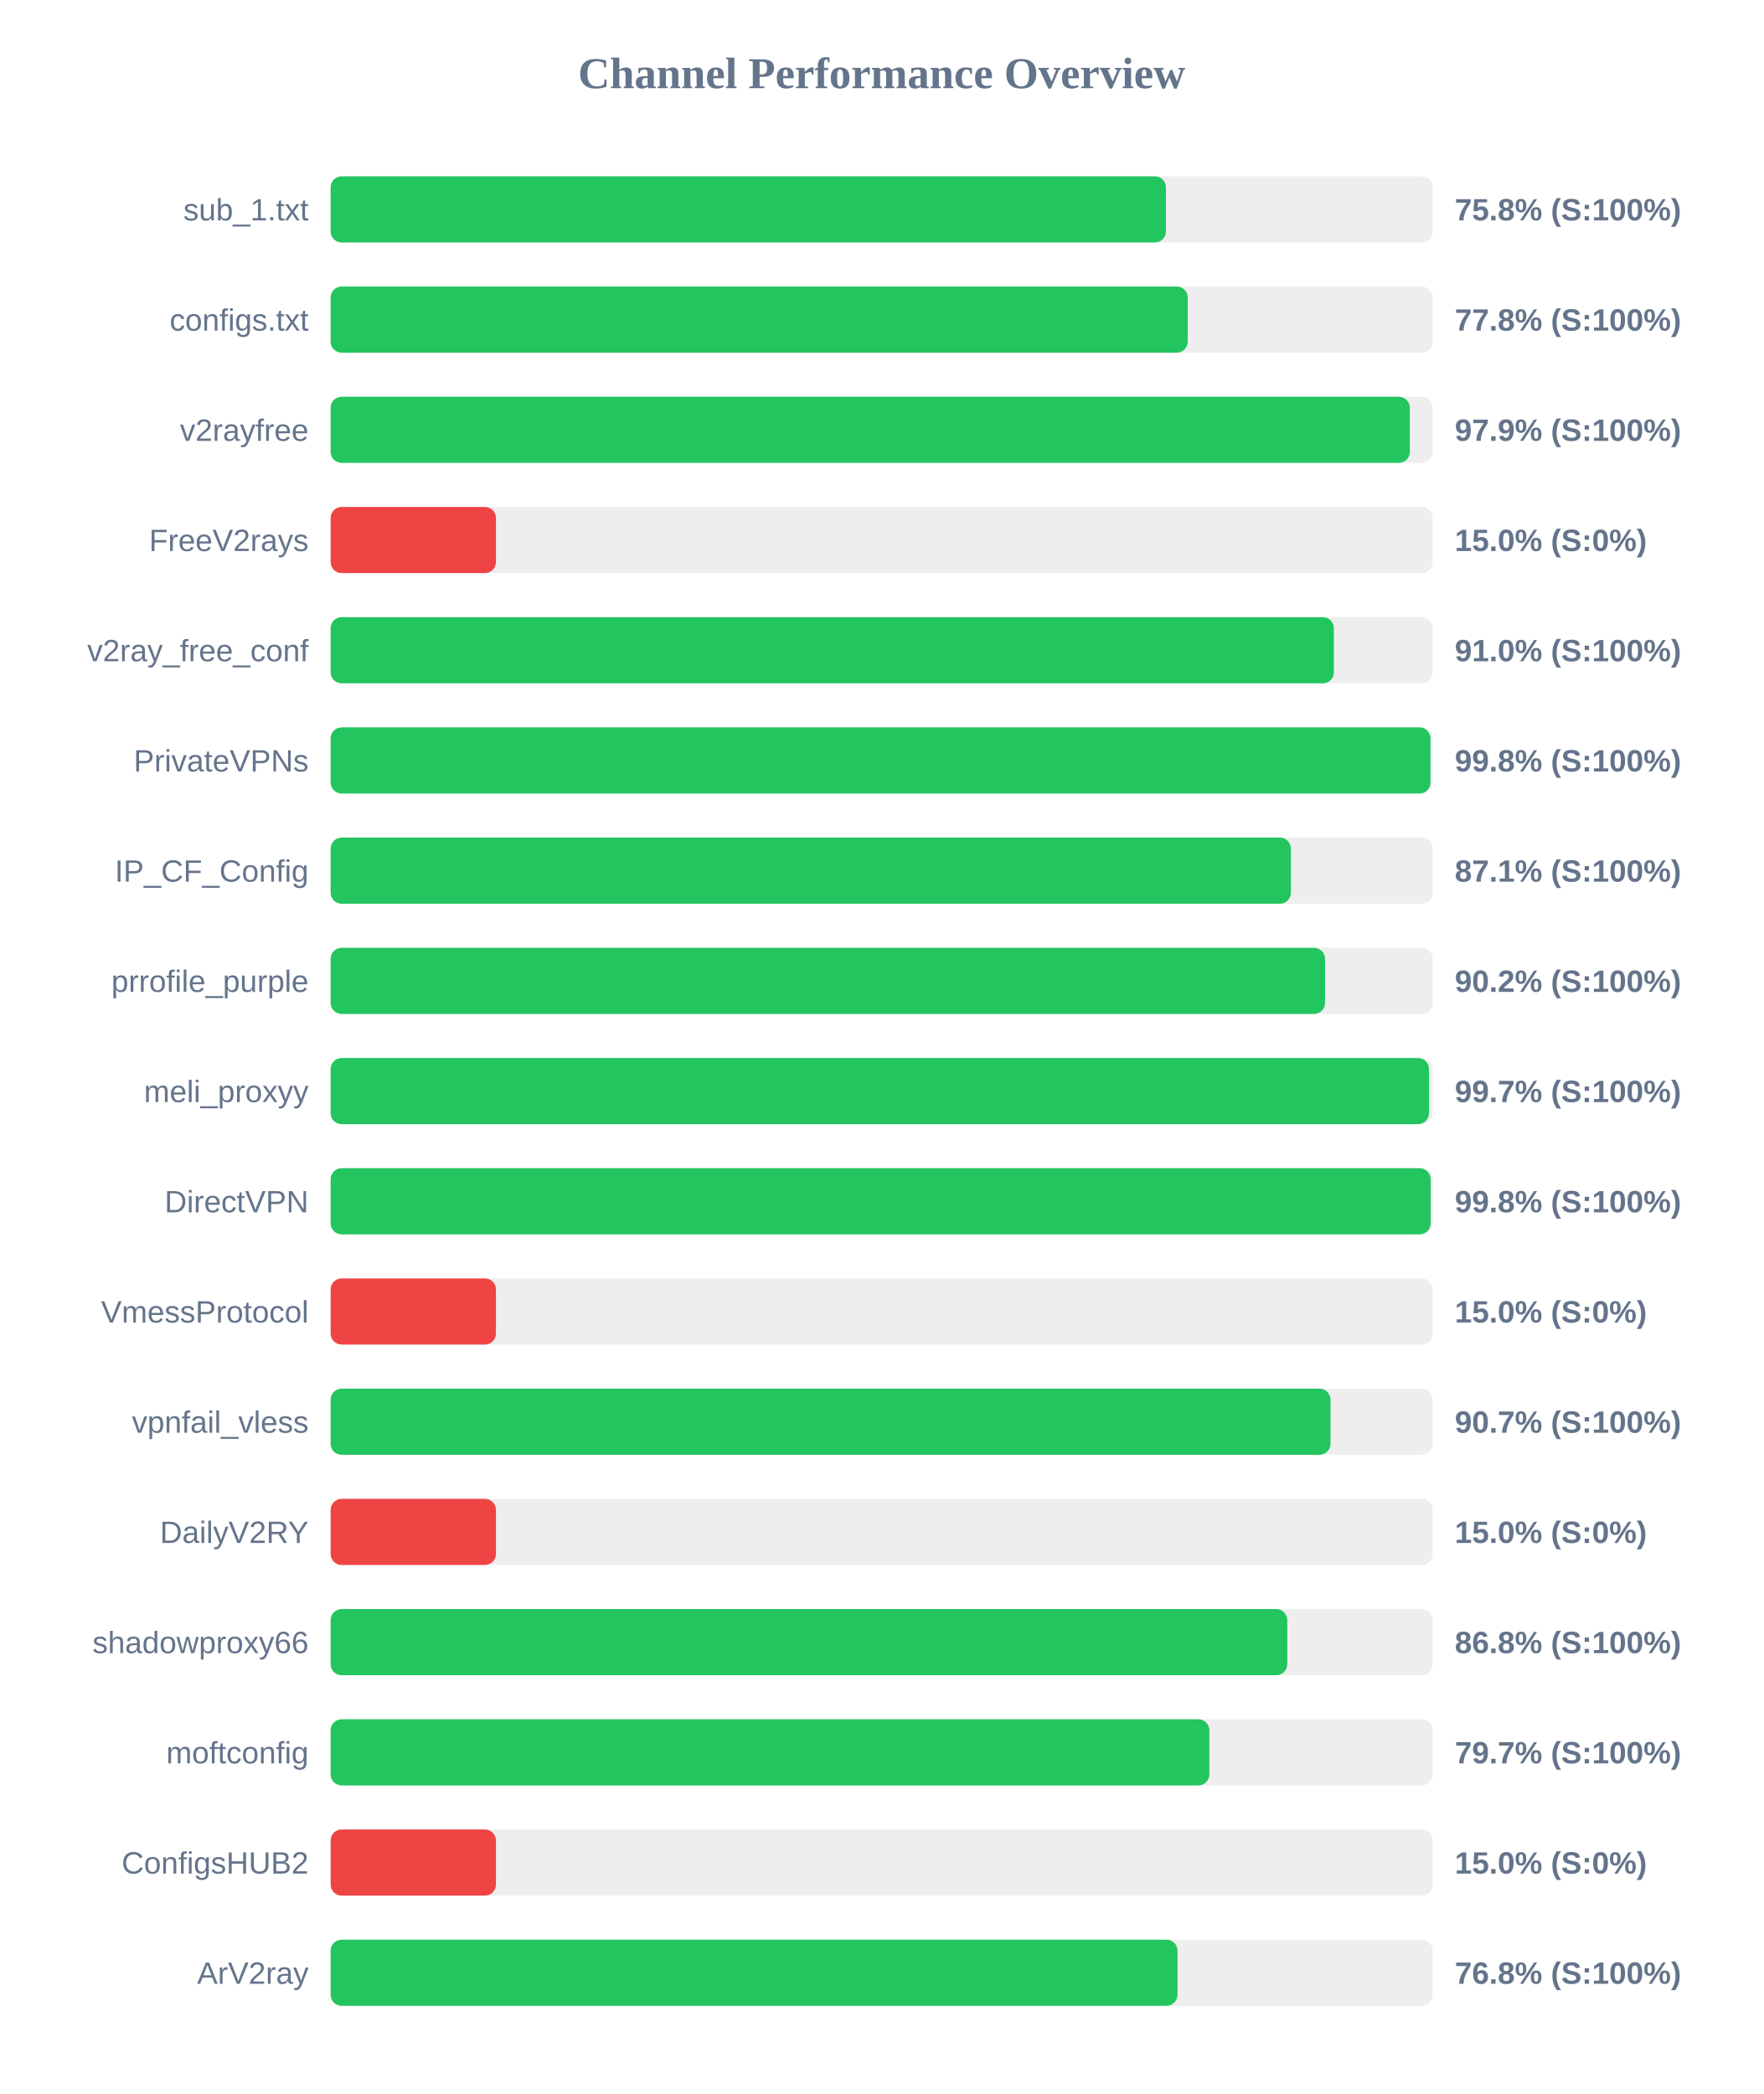
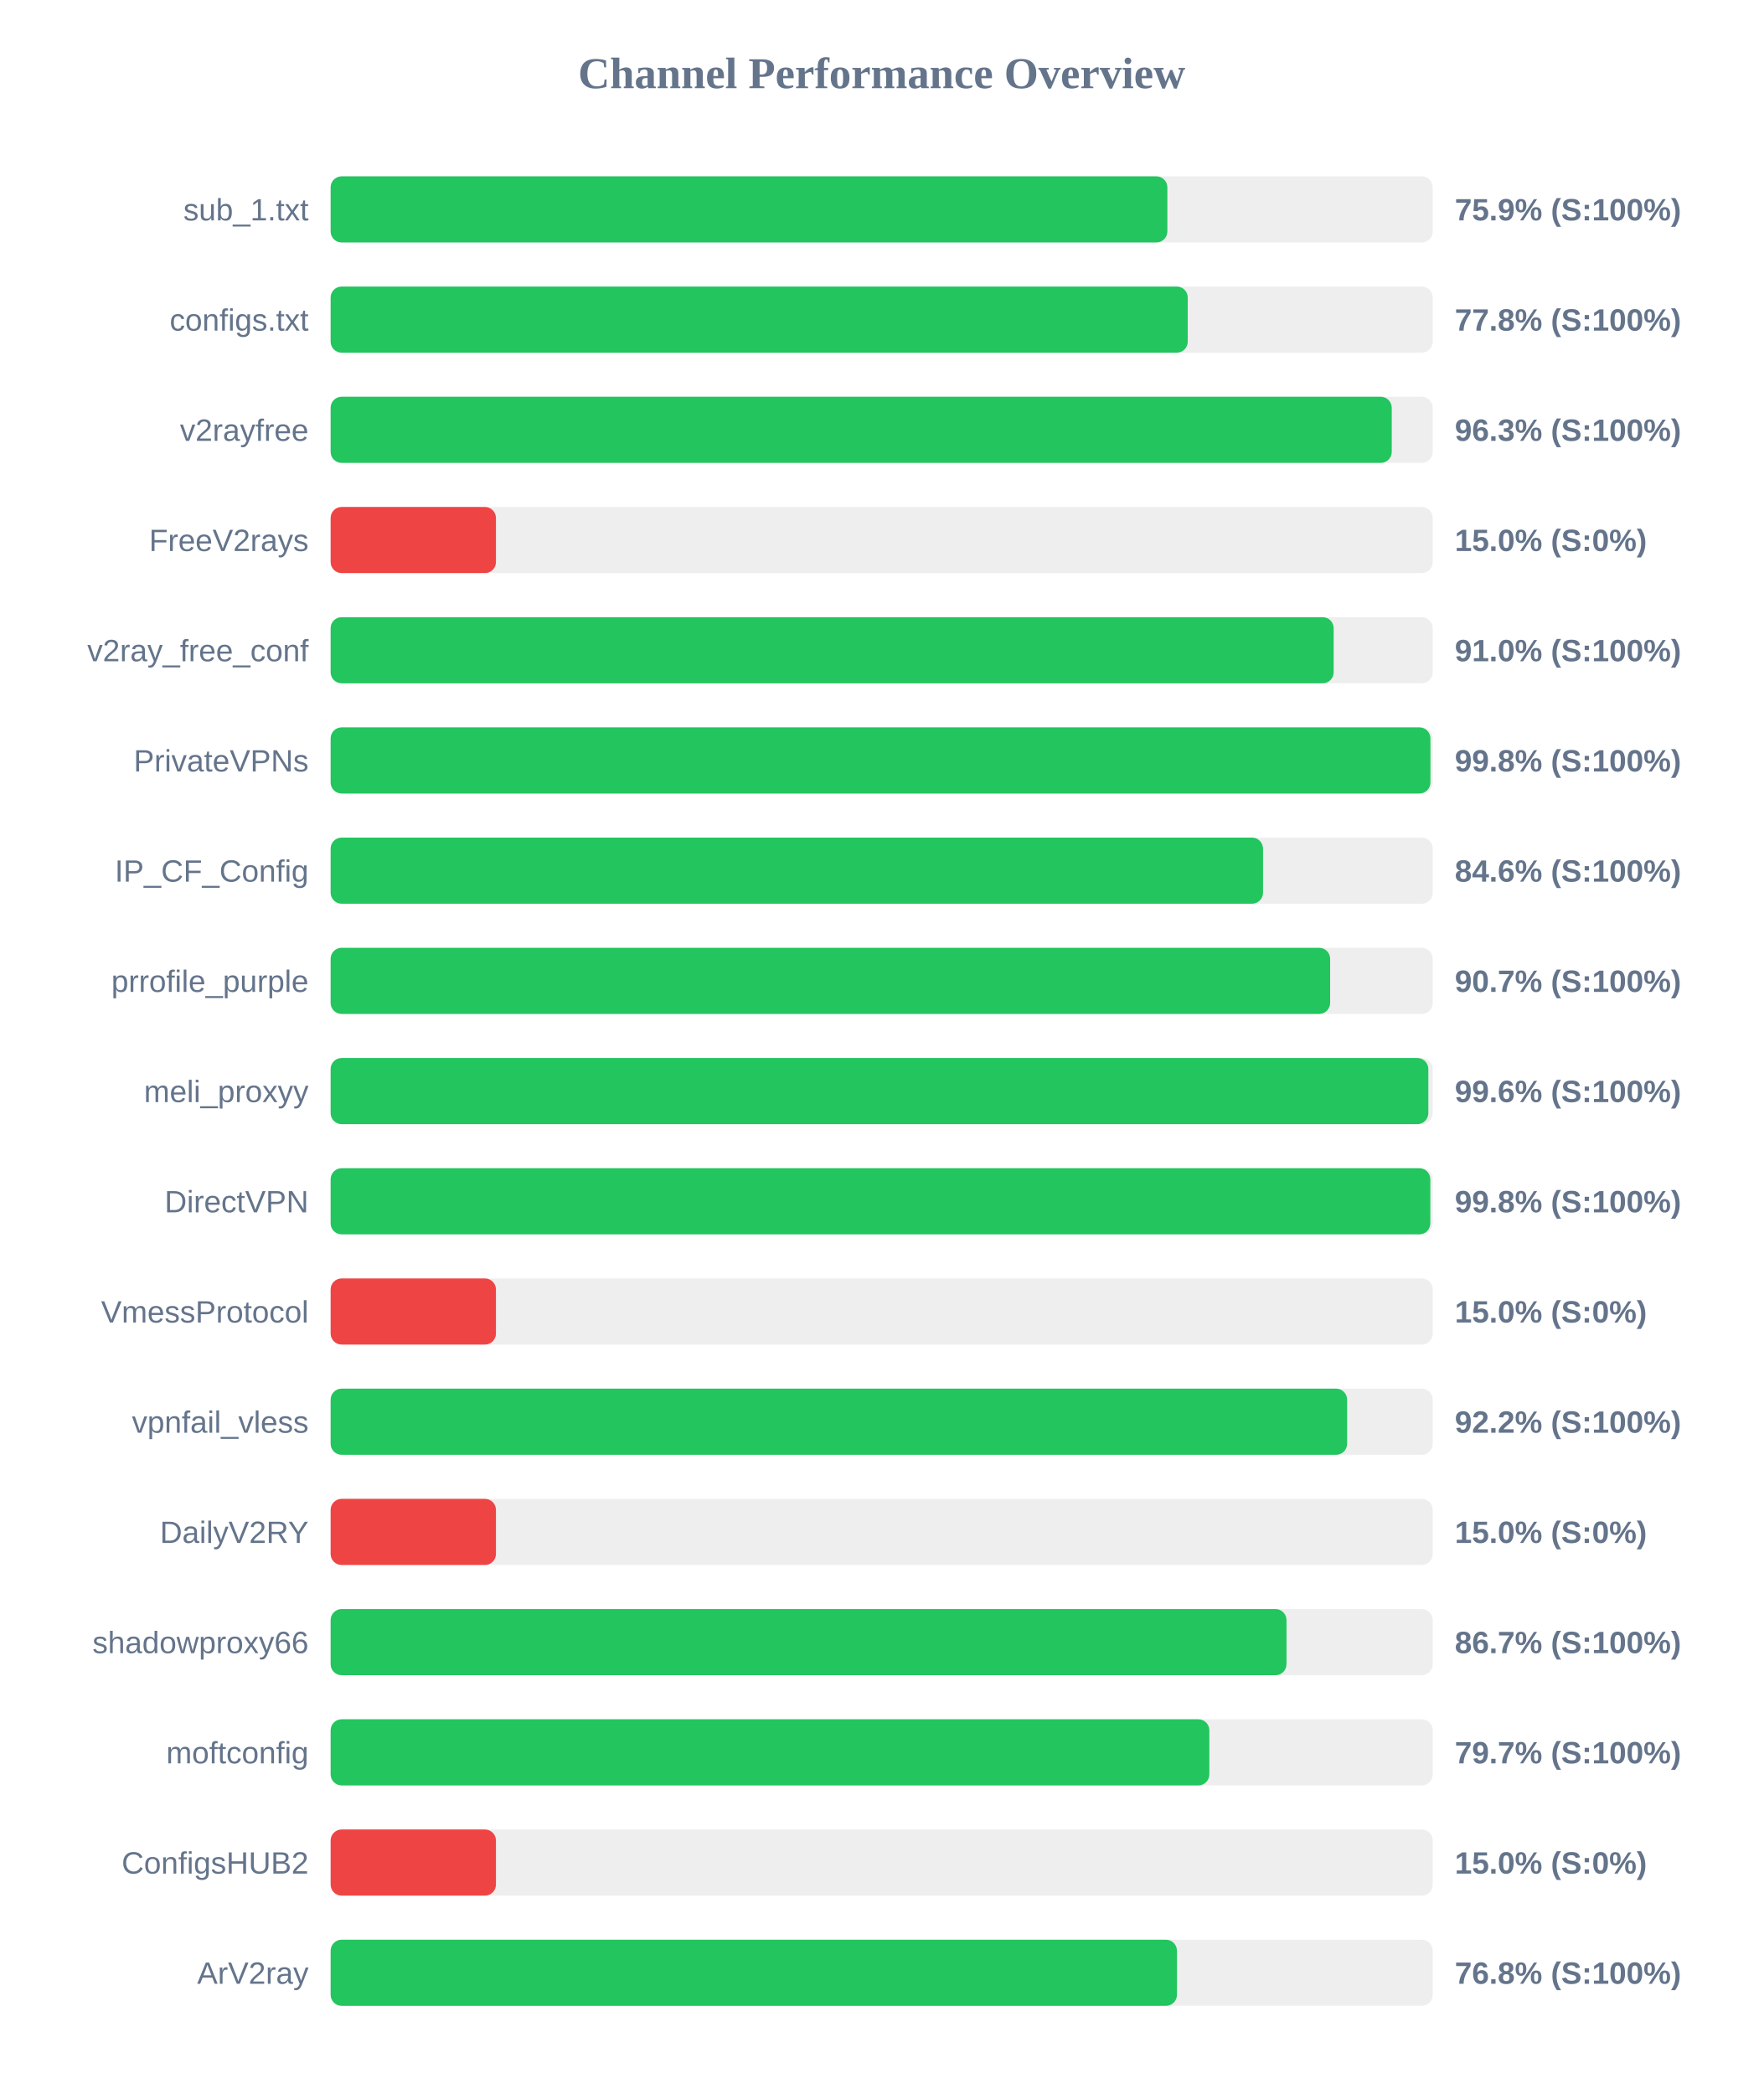
<svg xmlns="http://www.w3.org/2000/svg" width="800" height="950" version="1.1">
  <style>
        .row { font: 14px Arial; fill: #64748b; }
        .score { font: bold 14px Arial; fill: #64748b; }
    </style>
  <text x="400" y="40" text-anchor="middle" font-size="20px" font-weight="bold" fill="#64748b">Channel Performance Overview</text>
  <rect x="150" y="80" width="500" height="30" fill="#eee" rx="5" />
-   <rect x="150" y="80" width="378.95" height="30" fill="#22c55e" rx="5" />
+   <rect x="150" y="80" width="379.6" height="30" fill="#22c55e" rx="5" />
  <text x="140" y="100" text-anchor="end" class="row">sub_1.txt</text>
-   <text x="660" y="100" text-anchor="start" class="score">75.8% (S:100%)</text>
+   <text x="660" y="100" text-anchor="start" class="score">75.9% (S:100%)</text>
  <rect x="150" y="130" width="500" height="30" fill="#eee" rx="5" />
  <rect x="150" y="130" width="388.85" height="30" fill="#22c55e" rx="5" />
  <text x="140" y="150" text-anchor="end" class="row">configs.txt</text>
  <text x="660" y="150" text-anchor="start" class="score">77.8% (S:100%)</text>
  <rect x="150" y="180" width="500" height="30" fill="#eee" rx="5" />
-   <rect x="150" y="180" width="489.6" height="30" fill="#22c55e" rx="5" />
+   <rect x="150" y="180" width="481.4" height="30" fill="#22c55e" rx="5" />
  <text x="140" y="200" text-anchor="end" class="row">v2rayfree</text>
-   <text x="660" y="200" text-anchor="start" class="score">97.9% (S:100%)</text>
+   <text x="660" y="200" text-anchor="start" class="score">96.3% (S:100%)</text>
  <rect x="150" y="230" width="500" height="30" fill="#eee" rx="5" />
  <rect x="150" y="230" width="75.0" height="30" fill="#ef4444" rx="5" />
  <text x="140" y="250" text-anchor="end" class="row">FreeV2rays</text>
  <text x="660" y="250" text-anchor="start" class="score">15.0% (S:0%)</text>
  <rect x="150" y="280" width="500" height="30" fill="#eee" rx="5" />
-   <rect x="150" y="280" width="455.15" height="30" fill="#22c55e" rx="5" />
+   <rect x="150" y="280" width="455.05" height="30" fill="#22c55e" rx="5" />
  <text x="140" y="300" text-anchor="end" class="row">v2ray_free_conf</text>
  <text x="660" y="300" text-anchor="start" class="score">91.0% (S:100%)</text>
  <rect x="150" y="330" width="500" height="30" fill="#eee" rx="5" />
  <rect x="150" y="330" width="498.95" height="30" fill="#22c55e" rx="5" />
  <text x="140" y="350" text-anchor="end" class="row">PrivateVPNs</text>
  <text x="660" y="350" text-anchor="start" class="score">99.8% (S:100%)</text>
  <rect x="150" y="380" width="500" height="30" fill="#eee" rx="5" />
-   <rect x="150" y="380" width="435.65" height="30" fill="#22c55e" rx="5" />
+   <rect x="150" y="380" width="423.0" height="30" fill="#22c55e" rx="5" />
  <text x="140" y="400" text-anchor="end" class="row">IP_CF_Config</text>
-   <text x="660" y="400" text-anchor="start" class="score">87.1% (S:100%)</text>
+   <text x="660" y="400" text-anchor="start" class="score">84.6% (S:100%)</text>
  <rect x="150" y="430" width="500" height="30" fill="#eee" rx="5" />
-   <rect x="150" y="430" width="451.15" height="30" fill="#22c55e" rx="5" />
+   <rect x="150" y="430" width="453.45" height="30" fill="#22c55e" rx="5" />
  <text x="140" y="450" text-anchor="end" class="row">prrofile_purple</text>
-   <text x="660" y="450" text-anchor="start" class="score">90.2% (S:100%)</text>
+   <text x="660" y="450" text-anchor="start" class="score">90.7% (S:100%)</text>
  <rect x="150" y="480" width="500" height="30" fill="#eee" rx="5" />
-   <rect x="150" y="480" width="498.3" height="30" fill="#22c55e" rx="5" />
+   <rect x="150" y="480" width="498.0" height="30" fill="#22c55e" rx="5" />
  <text x="140" y="500" text-anchor="end" class="row">meli_proxyy</text>
-   <text x="660" y="500" text-anchor="start" class="score">99.7% (S:100%)</text>
+   <text x="660" y="500" text-anchor="start" class="score">99.6% (S:100%)</text>
  <rect x="150" y="530" width="500" height="30" fill="#eee" rx="5" />
-   <rect x="150" y="530" width="499.05" height="30" fill="#22c55e" rx="5" />
+   <rect x="150" y="530" width="498.9" height="30" fill="#22c55e" rx="5" />
  <text x="140" y="550" text-anchor="end" class="row">DirectVPN</text>
  <text x="660" y="550" text-anchor="start" class="score">99.8% (S:100%)</text>
  <rect x="150" y="580" width="500" height="30" fill="#eee" rx="5" />
  <rect x="150" y="580" width="75.0" height="30" fill="#ef4444" rx="5" />
  <text x="140" y="600" text-anchor="end" class="row">VmessProtocol</text>
  <text x="660" y="600" text-anchor="start" class="score">15.0% (S:0%)</text>
  <rect x="150" y="630" width="500" height="30" fill="#eee" rx="5" />
-   <rect x="150" y="630" width="453.6" height="30" fill="#22c55e" rx="5" />
+   <rect x="150" y="630" width="461.15" height="30" fill="#22c55e" rx="5" />
  <text x="140" y="650" text-anchor="end" class="row">vpnfail_vless</text>
-   <text x="660" y="650" text-anchor="start" class="score">90.7% (S:100%)</text>
+   <text x="660" y="650" text-anchor="start" class="score">92.2% (S:100%)</text>
  <rect x="150" y="680" width="500" height="30" fill="#eee" rx="5" />
  <rect x="150" y="680" width="75.0" height="30" fill="#ef4444" rx="5" />
  <text x="140" y="700" text-anchor="end" class="row">DailyV2RY</text>
  <text x="660" y="700" text-anchor="start" class="score">15.0% (S:0%)</text>
  <rect x="150" y="730" width="500" height="30" fill="#eee" rx="5" />
-   <rect x="150" y="730" width="434.0" height="30" fill="#22c55e" rx="5" />
+   <rect x="150" y="730" width="433.65" height="30" fill="#22c55e" rx="5" />
  <text x="140" y="750" text-anchor="end" class="row">shadowproxy66</text>
-   <text x="660" y="750" text-anchor="start" class="score">86.8% (S:100%)</text>
+   <text x="660" y="750" text-anchor="start" class="score">86.7% (S:100%)</text>
  <rect x="150" y="780" width="500" height="30" fill="#eee" rx="5" />
  <rect x="150" y="780" width="398.65" height="30" fill="#22c55e" rx="5" />
  <text x="140" y="800" text-anchor="end" class="row">moftconfig</text>
  <text x="660" y="800" text-anchor="start" class="score">79.7% (S:100%)</text>
  <rect x="150" y="830" width="500" height="30" fill="#eee" rx="5" />
  <rect x="150" y="830" width="75.0" height="30" fill="#ef4444" rx="5" />
  <text x="140" y="850" text-anchor="end" class="row">ConfigsHUB2</text>
  <text x="660" y="850" text-anchor="start" class="score">15.0% (S:0%)</text>
  <rect x="150" y="880" width="500" height="30" fill="#eee" rx="5" />
-   <rect x="150" y="880" width="384.2" height="30" fill="#22c55e" rx="5" />
+   <rect x="150" y="880" width="383.95" height="30" fill="#22c55e" rx="5" />
  <text x="140" y="900" text-anchor="end" class="row">ArV2ray</text>
  <text x="660" y="900" text-anchor="start" class="score">76.8% (S:100%)</text>
</svg>
